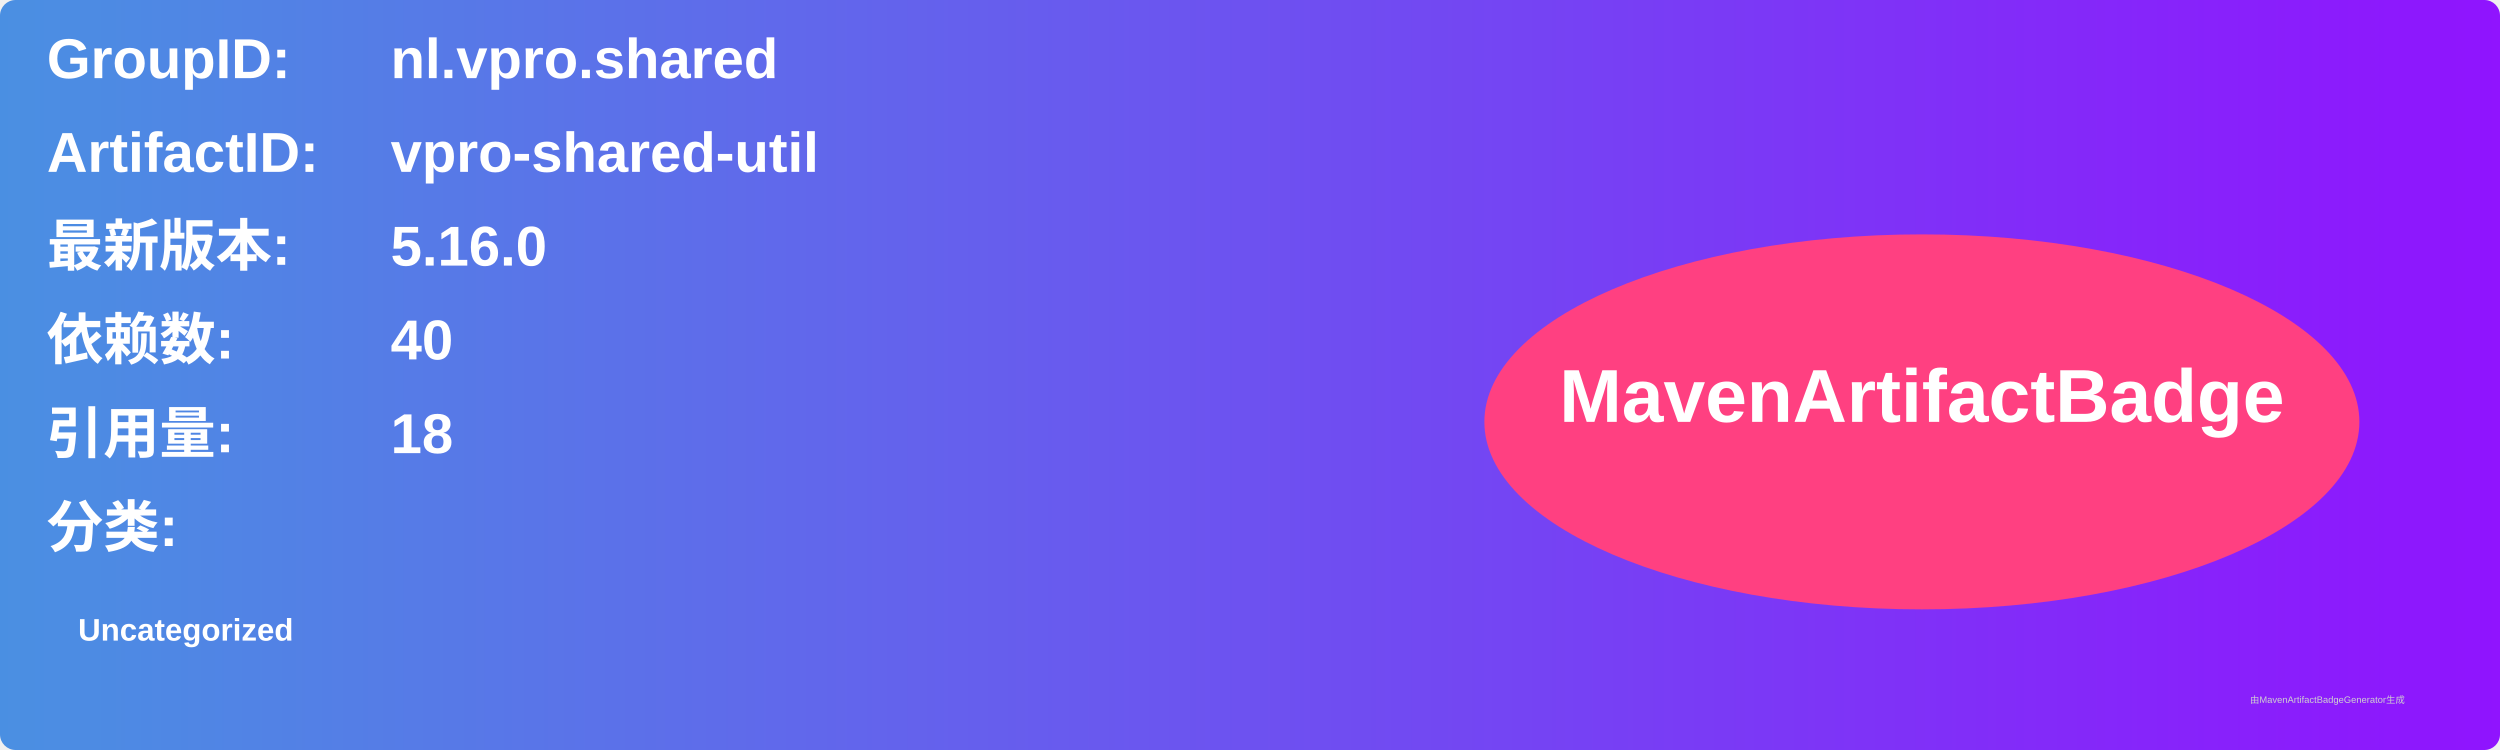
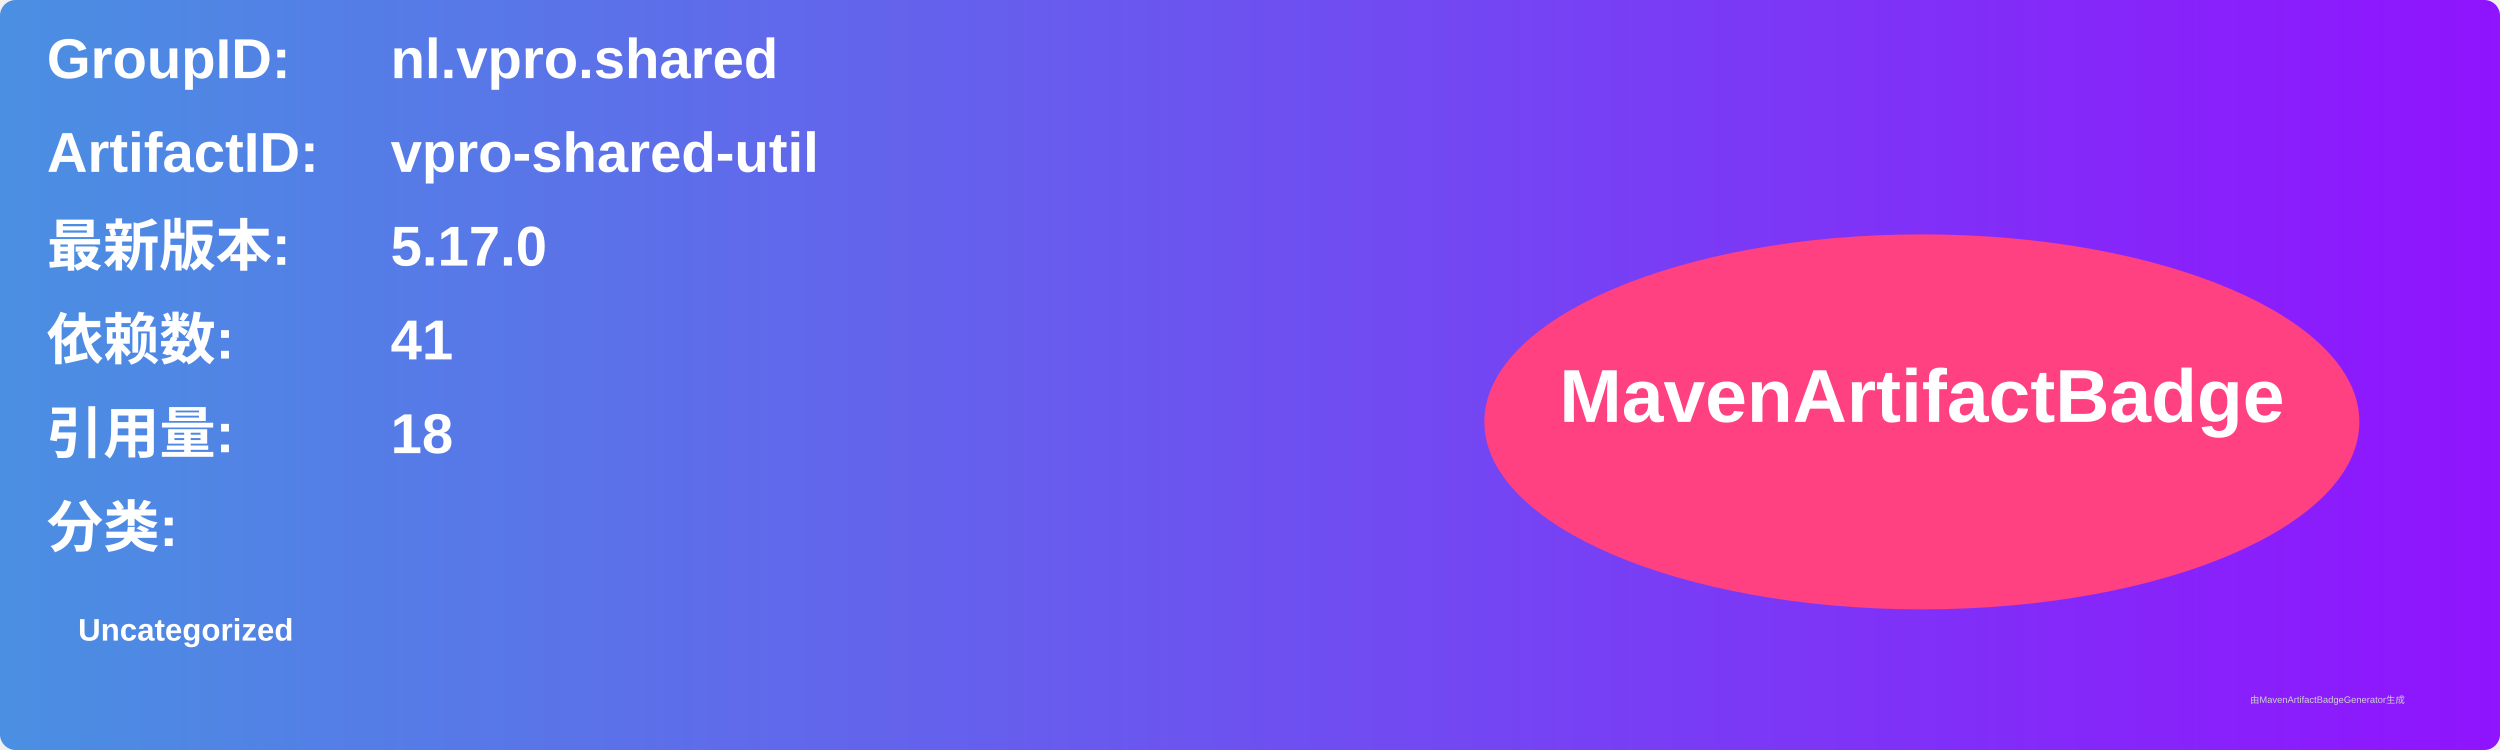
<svg xmlns="http://www.w3.org/2000/svg" width="800" height="240" viewBox="0 0 800 240">
  <linearGradient id="grad" x1="0%" y1="0%" x2="100%" y2="0%">
    <stop offset="0%" stop-color="#4a90e2" />
    <stop offset="100%" stop-color="#9013fe" />
  </linearGradient>
  <rect width="100%" height="100%" rx="5" ry="5" fill="url(#grad)" />
  <g transform="translate(15, 15)">
    <text x="0" y="10" font-family="Arial" font-size="18" fill="white" font-weight="bold" width="260">GroupID:</text>
    <text x="110" y="10" font-family="Arial" font-size="18" fill="white" font-weight="bold" width="460">nl.vpro.shared</text>
    <text x="0" y="40" font-family="Arial" font-size="18" fill="white" font-weight="bold" width="260">ArtifactID:</text>
    <text x="110" y="40" font-family="Arial" font-size="18" fill="white" font-weight="bold" width="460">vpro-shared-util</text>
    <text x="0" y="70" font-family="Arial" font-size="18" fill="white" font-weight="bold">最新版本:</text>
    <text x="110" y="70" font-family="Arial" font-size="18" fill="white" font-weight="bold">
-       <tspan font-weight="bold">5.16.0</tspan>
+       <tspan font-weight="bold">5.17.0</tspan>
    </text>
    <text x="0" y="100" font-family="Arial" font-size="18" fill="white" font-weight="bold">依赖数: </text>
    <text x="110" y="100" font-family="Arial" font-size="18" fill="white">
-       <tspan font-weight="bold">40</tspan>
+       <tspan font-weight="bold">41</tspan>
    </text>
    <text x="0" y="130" font-family="Arial" font-size="18" fill="white" font-weight="bold">引用量: </text>
    <text x="110" y="130" font-family="Arial" font-size="18" fill="white">
      <tspan font-weight="bold">18</tspan>
    </text>
    <text x="0" y="160" font-family="Arial" font-size="18" fill="white" font-weight="bold">分类:</text>
    <text x="10" y="190" font-family="Arial" font-size="10" fill="white">
      <tspan font-weight="bold">Uncategorized</tspan>
    </text>
    <ellipse cx="600" cy="120" rx="140" ry="60" fill="#ff4081" />
    <text x="600" y="120" text-anchor="middle" font-family="Arial" font-size="24" fill="white" font-weight="bold">MavenArtifactBadge</text>
  </g>
  <text x="720" y="225" font-family="Arial" font-size="3" fill="#d0d0d0">由MavenArtifactBadgeGenerator生成</text>
</svg>
